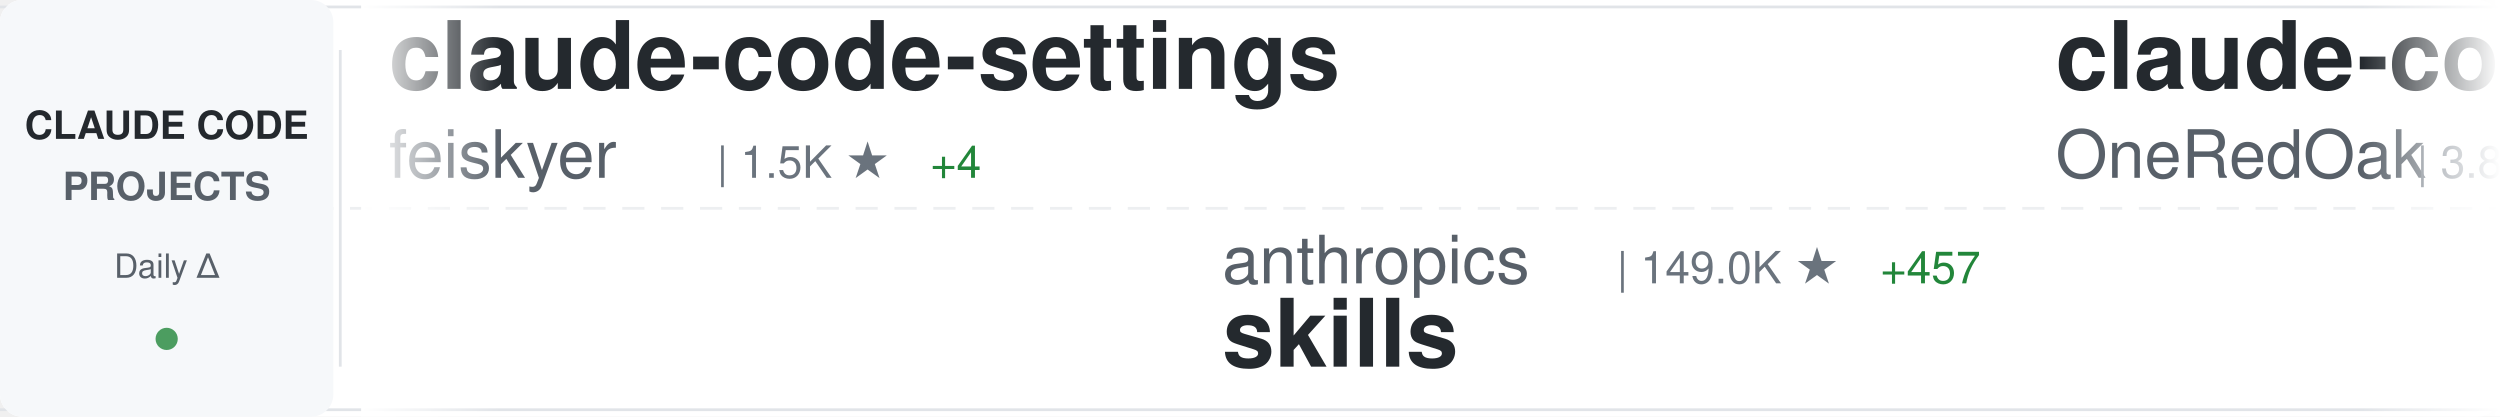
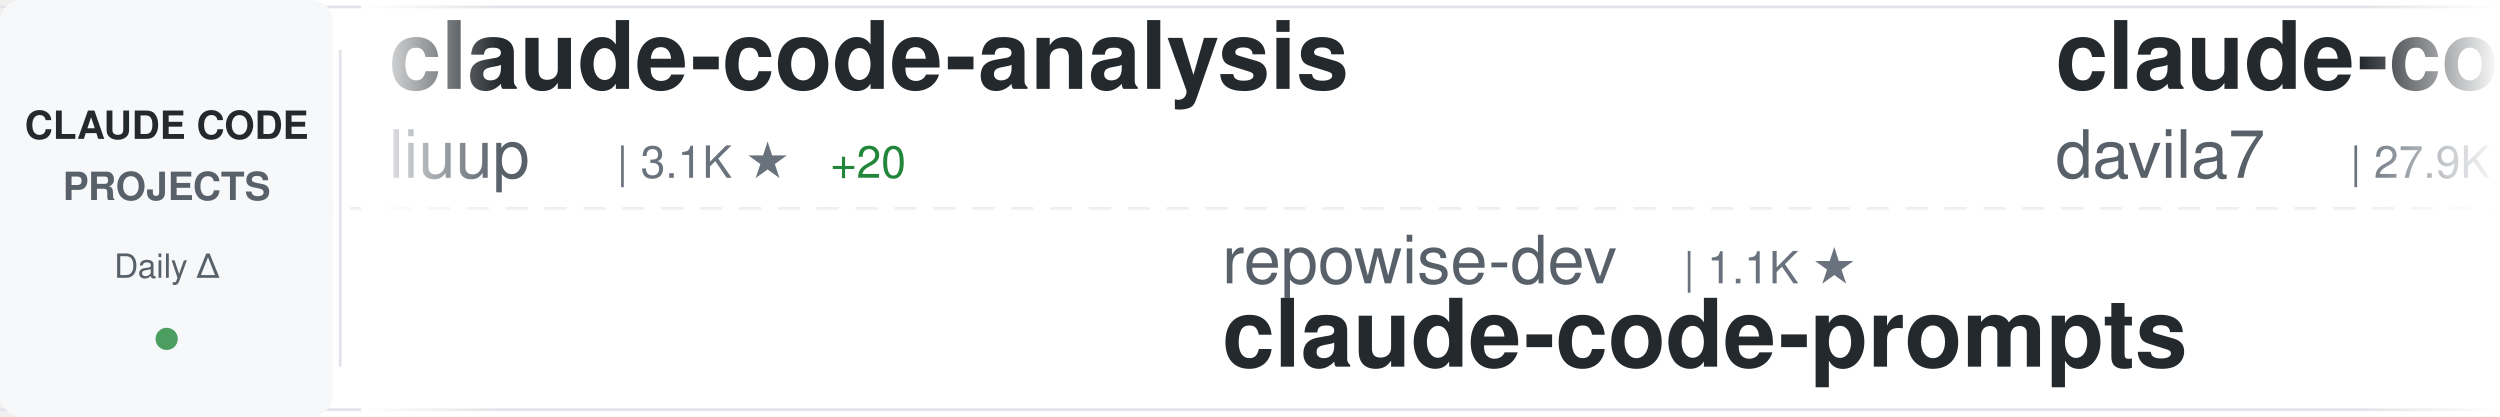
<svg xmlns="http://www.w3.org/2000/svg" width="900" height="150">
  <defs>
    <linearGradient id="awesomeLeftFade" x1="0%" y1="0%" x2="100%" y2="0%">
      <stop offset="0%" style="stop-color:#ffffff;stop-opacity:1" />
      <stop offset="100%" style="stop-color:#ffffff;stop-opacity:0" />
    </linearGradient>
    <linearGradient id="awesomeRightFade" x1="0%" y1="0%" x2="100%" y2="0%">
      <stop offset="0%" style="stop-color:#ffffff;stop-opacity:0" />
      <stop offset="100%" style="stop-color:#ffffff;stop-opacity:1" />
    </linearGradient>
  </defs>
  <rect width="900" height="150" fill="#ffffff" rx="8" />
  <rect x="0" y="2" width="900" height="1" fill="#e1e4e8" />
  <rect x="0" y="147" width="900" height="1" fill="#e1e4e8" />
  <line x1="0" y1="75" x2="900" y2="75" stroke="#e1e4e8" stroke-width="1" stroke-dasharray="8 6" opacity="0.6" />
  <rect x="0" y="0" width="120" height="150" fill="#f6f8fa" rx="8" />
  <text x="60" y="50" font-family="-apple-system, BlinkMacSystemFont, 'Segoe UI', Helvetica, Arial, sans-serif" font-size="14" font-weight="600" fill="#24292e" text-anchor="middle">CLAUDE CODE</text>
  <text x="60" y="72" font-family="-apple-system, BlinkMacSystemFont, 'Segoe UI', Helvetica, Arial, sans-serif" font-size="14" font-weight="600" fill="#586069" text-anchor="middle">PROJECTS</text>
  <text x="60" y="100" font-family="-apple-system, BlinkMacSystemFont, 'Segoe UI', Helvetica, Arial, sans-serif" font-size="12" font-weight="500" fill="#586069" text-anchor="middle">Daily Δ</text>
  <circle cx="60" cy="122" r="4" fill="#22863a" opacity="0.8" />
  <rect x="122" y="18" width="1" height="114" fill="#e1e4e8" />
  <clipPath id="awesomeTickerClip">
    <rect x="130" y="0" width="770" height="150" />
  </clipPath>
  <g clip-path="url(#awesomeTickerClip)">
    <g id="awesomeTickerItems">
      <animateTransform attributeName="transform" attributeType="XML" type="translate" from="0 0" to="-3000 0" dur="54s" repeatCount="indefinite" />
      <g transform="translate(0, 0)">
-         <text x="140" y="32" font-family="-apple-system, BlinkMacSystemFont, 'Segoe UI', Helvetica, Arial, sans-serif" font-size="34" font-weight="600" fill="#24292e">claude-code-settings</text>
-         <text x="140" y="64" font-family="-apple-system, BlinkMacSystemFont, 'Segoe UI', Helvetica, Arial, sans-serif" font-size="24" font-weight="400" fill="#586069">feiskyer</text>
-         <text x="258" y="64" font-family="-apple-system, BlinkMacSystemFont, 'Segoe UI', Helvetica, Arial, sans-serif" font-size="16" font-weight="500" fill="#6a737d">| 1.5K ★</text>
-         <text x="335" y="64" font-family="-apple-system, BlinkMacSystemFont, 'Segoe UI', Helvetica, Arial, sans-serif" font-size="16" font-weight="500" fill="#22863a"> +4</text>
+         <text x="140" y="32" font-family="-apple-system, BlinkMacSystemFont, 'Segoe UI', Helvetica, Arial, sans-serif" font-size="34" font-weight="600" fill="#24292e">claude-code-analysis</text>
+         <text x="140" y="64" font-family="-apple-system, BlinkMacSystemFont, 'Segoe UI', Helvetica, Arial, sans-serif" font-size="24" font-weight="400" fill="#586069">liuup</text>
+         <text x="222" y="64" font-family="-apple-system, BlinkMacSystemFont, 'Segoe UI', Helvetica, Arial, sans-serif" font-size="16" font-weight="500" fill="#6a737d">| 3.1K ★</text>
+         <text x="299" y="64" font-family="-apple-system, BlinkMacSystemFont, 'Segoe UI', Helvetica, Arial, sans-serif" font-size="16" font-weight="500" fill="#22863a"> +20</text>
      </g>
      <g transform="translate(300, 0)">
-         <text x="140" y="102" font-family="-apple-system, BlinkMacSystemFont, 'Segoe UI', Helvetica, Arial, sans-serif" font-size="24" font-weight="400" fill="#586069">anthropics</text>
-         <text x="282" y="102" font-family="-apple-system, BlinkMacSystemFont, 'Segoe UI', Helvetica, Arial, sans-serif" font-size="16" font-weight="500" fill="#6a737d">| 149.0K ★</text>
-         <text x="377" y="102" font-family="-apple-system, BlinkMacSystemFont, 'Segoe UI', Helvetica, Arial, sans-serif" font-size="16" font-weight="500" fill="#22863a"> +457</text>
-         <text x="140" y="132" font-family="-apple-system, BlinkMacSystemFont, 'Segoe UI', Helvetica, Arial, sans-serif" font-size="34" font-weight="600" fill="#24292e">skills</text>
+         <text x="140" y="102" font-family="-apple-system, BlinkMacSystemFont, 'Segoe UI', Helvetica, Arial, sans-serif" font-size="24" font-weight="400" fill="#586069">repowise-dev</text>
+         <text x="306" y="102" font-family="-apple-system, BlinkMacSystemFont, 'Segoe UI', Helvetica, Arial, sans-serif" font-size="16" font-weight="500" fill="#6a737d">| 1.1K ★</text>
+         <text x="140" y="132" font-family="-apple-system, BlinkMacSystemFont, 'Segoe UI', Helvetica, Arial, sans-serif" font-size="34" font-weight="600" fill="#24292e">claude-code-prompts</text>
      </g>
      <g transform="translate(600, 0)">
-         <text x="140" y="32" font-family="-apple-system, BlinkMacSystemFont, 'Segoe UI', Helvetica, Arial, sans-serif" font-size="34" font-weight="600" fill="#24292e">claude-code-workflows</text>
-         <text x="140" y="64" font-family="-apple-system, BlinkMacSystemFont, 'Segoe UI', Helvetica, Arial, sans-serif" font-size="24" font-weight="400" fill="#586069">OneRedOak</text>
-         <text x="270" y="64" font-family="-apple-system, BlinkMacSystemFont, 'Segoe UI', Helvetica, Arial, sans-serif" font-size="16" font-weight="500" fill="#6a737d">| 3.8K ★</text>
-         <text x="347" y="64" font-family="-apple-system, BlinkMacSystemFont, 'Segoe UI', Helvetica, Arial, sans-serif" font-size="16" font-weight="500" fill="#22863a"> +3</text>
+         <text x="140" y="32" font-family="-apple-system, BlinkMacSystemFont, 'Segoe UI', Helvetica, Arial, sans-serif" font-size="34" font-weight="600" fill="#24292e">claude-code-templates</text>
+         <text x="140" y="64" font-family="-apple-system, BlinkMacSystemFont, 'Segoe UI', Helvetica, Arial, sans-serif" font-size="24" font-weight="400" fill="#586069">davila7</text>
+         <text x="246" y="64" font-family="-apple-system, BlinkMacSystemFont, 'Segoe UI', Helvetica, Arial, sans-serif" font-size="16" font-weight="500" fill="#6a737d">| 27.9K ★</text>
+         <text x="332" y="64" font-family="-apple-system, BlinkMacSystemFont, 'Segoe UI', Helvetica, Arial, sans-serif" font-size="16" font-weight="500" fill="#22863a"> +26</text>
      </g>
      <g transform="translate(900, 0)">
-         <text x="140" y="102" font-family="-apple-system, BlinkMacSystemFont, 'Segoe UI', Helvetica, Arial, sans-serif" font-size="24" font-weight="400" fill="#586069">ChinaSiro</text>
-         <text x="270" y="102" font-family="-apple-system, BlinkMacSystemFont, 'Segoe UI', Helvetica, Arial, sans-serif" font-size="16" font-weight="500" fill="#6a737d">| 9.4K ★</text>
-         <text x="347" y="102" font-family="-apple-system, BlinkMacSystemFont, 'Segoe UI', Helvetica, Arial, sans-serif" font-size="16" font-weight="500" fill="#22863a"> +11</text>
-         <text x="140" y="132" font-family="-apple-system, BlinkMacSystemFont, 'Segoe UI', Helvetica, Arial, sans-serif" font-size="34" font-weight="600" fill="#24292e">claude-code-sourcemap</text>
+         <text x="140" y="102" font-family="-apple-system, BlinkMacSystemFont, 'Segoe UI', Helvetica, Arial, sans-serif" font-size="24" font-weight="400" fill="#586069">ChrisWiles</text>
+         <text x="282" y="102" font-family="-apple-system, BlinkMacSystemFont, 'Segoe UI', Helvetica, Arial, sans-serif" font-size="16" font-weight="500" fill="#6a737d">| 5.9K ★</text>
+         <text x="359" y="102" font-family="-apple-system, BlinkMacSystemFont, 'Segoe UI', Helvetica, Arial, sans-serif" font-size="16" font-weight="500" fill="#22863a"> +3</text>
+         <text x="140" y="132" font-family="-apple-system, BlinkMacSystemFont, 'Segoe UI', Helvetica, Arial, sans-serif" font-size="34" font-weight="600" fill="#24292e">claude-code-showcase</text>
      </g>
      <g transform="translate(1200, 0)">
-         <text x="140" y="32" font-family="-apple-system, BlinkMacSystemFont, 'Segoe UI', Helvetica, Arial, sans-serif" font-size="34" font-weight="600" fill="#24292e">claude-code-tips</text>
-         <text x="140" y="64" font-family="-apple-system, BlinkMacSystemFont, 'Segoe UI', Helvetica, Arial, sans-serif" font-size="24" font-weight="400" fill="#586069">ykdojo</text>
-         <text x="234" y="64" font-family="-apple-system, BlinkMacSystemFont, 'Segoe UI', Helvetica, Arial, sans-serif" font-size="16" font-weight="500" fill="#6a737d">| 8.7K ★</text>
-         <text x="311" y="64" font-family="-apple-system, BlinkMacSystemFont, 'Segoe UI', Helvetica, Arial, sans-serif" font-size="16" font-weight="500" fill="#22863a"> +16</text>
+         <text x="140" y="32" font-family="-apple-system, BlinkMacSystemFont, 'Segoe UI', Helvetica, Arial, sans-serif" font-size="34" font-weight="600" fill="#24292e">claude-code-guide</text>
+         <text x="140" y="64" font-family="-apple-system, BlinkMacSystemFont, 'Segoe UI', Helvetica, Arial, sans-serif" font-size="24" font-weight="400" fill="#586069">zebbern</text>
+         <text x="246" y="64" font-family="-apple-system, BlinkMacSystemFont, 'Segoe UI', Helvetica, Arial, sans-serif" font-size="16" font-weight="500" fill="#6a737d">| 4.3K ★</text>
+         <text x="323" y="64" font-family="-apple-system, BlinkMacSystemFont, 'Segoe UI', Helvetica, Arial, sans-serif" font-size="16" font-weight="500" fill="#22863a"> +32</text>
      </g>
      <g transform="translate(1500, 0)">
-         <text x="140" y="102" font-family="-apple-system, BlinkMacSystemFont, 'Segoe UI', Helvetica, Arial, sans-serif" font-size="24" font-weight="400" fill="#586069">shareAI-lab</text>
-         <text x="294" y="102" font-family="-apple-system, BlinkMacSystemFont, 'Segoe UI', Helvetica, Arial, sans-serif" font-size="16" font-weight="500" fill="#6a737d">| 65.9K ★</text>
-         <text x="380" y="102" font-family="-apple-system, BlinkMacSystemFont, 'Segoe UI', Helvetica, Arial, sans-serif" font-size="16" font-weight="500" fill="#22863a"> +232</text>
-         <text x="140" y="132" font-family="-apple-system, BlinkMacSystemFont, 'Segoe UI', Helvetica, Arial, sans-serif" font-size="34" font-weight="600" fill="#24292e">learn-claude-code</text>
+         <text x="140" y="102" font-family="-apple-system, BlinkMacSystemFont, 'Segoe UI', Helvetica, Arial, sans-serif" font-size="24" font-weight="400" fill="#586069">alejandrobalderas</text>
+         <text x="366" y="102" font-family="-apple-system, BlinkMacSystemFont, 'Segoe UI', Helvetica, Arial, sans-serif" font-size="16" font-weight="500" fill="#6a737d">| 2.2K ★</text>
+         <text x="443" y="102" font-family="-apple-system, BlinkMacSystemFont, 'Segoe UI', Helvetica, Arial, sans-serif" font-size="16" font-weight="500" fill="#22863a"> +3</text>
+         <text x="140" y="132" font-family="-apple-system, BlinkMacSystemFont, 'Segoe UI', Helvetica, Arial, sans-serif" font-size="34" font-weight="600" fill="#24292e">claude-code-from-source</text>
      </g>
      <g transform="translate(1800, 0)">
-         <text x="140" y="32" font-family="-apple-system, BlinkMacSystemFont, 'Segoe UI', Helvetica, Arial, sans-serif" font-size="34" font-weight="600" fill="#24292e">claude-code-source-build</text>
-         <text x="140" y="64" font-family="-apple-system, BlinkMacSystemFont, 'Segoe UI', Helvetica, Arial, sans-serif" font-size="24" font-weight="400" fill="#586069">andrew-kramer-inno</text>
-         <text x="378" y="64" font-family="-apple-system, BlinkMacSystemFont, 'Segoe UI', Helvetica, Arial, sans-serif" font-size="16" font-weight="500" fill="#6a737d">| 592 ★</text>
+         <text x="140" y="32" font-family="-apple-system, BlinkMacSystemFont, 'Segoe UI', Helvetica, Arial, sans-serif" font-size="34" font-weight="600" fill="#24292e">claude-code-security-rev...</text>
+         <text x="140" y="64" font-family="-apple-system, BlinkMacSystemFont, 'Segoe UI', Helvetica, Arial, sans-serif" font-size="24" font-weight="400" fill="#586069">anthropics</text>
+         <text x="282" y="64" font-family="-apple-system, BlinkMacSystemFont, 'Segoe UI', Helvetica, Arial, sans-serif" font-size="16" font-weight="500" fill="#6a737d">| 5.2K ★</text>
+         <text x="359" y="64" font-family="-apple-system, BlinkMacSystemFont, 'Segoe UI', Helvetica, Arial, sans-serif" font-size="16" font-weight="500" fill="#22863a"> +32</text>
      </g>
      <g transform="translate(2100, 0)">
-         <text x="140" y="102" font-family="-apple-system, BlinkMacSystemFont, 'Segoe UI', Helvetica, Arial, sans-serif" font-size="24" font-weight="400" fill="#586069">VoltAgent</text>
-         <text x="270" y="102" font-family="-apple-system, BlinkMacSystemFont, 'Segoe UI', Helvetica, Arial, sans-serif" font-size="16" font-weight="500" fill="#6a737d">| 21.6K ★</text>
-         <text x="356" y="102" font-family="-apple-system, BlinkMacSystemFont, 'Segoe UI', Helvetica, Arial, sans-serif" font-size="16" font-weight="500" fill="#22863a"> +76</text>
-         <text x="140" y="132" font-family="-apple-system, BlinkMacSystemFont, 'Segoe UI', Helvetica, Arial, sans-serif" font-size="34" font-weight="600" fill="#24292e">awesome-claude-code-suba...</text>
+         <text x="140" y="102" font-family="-apple-system, BlinkMacSystemFont, 'Segoe UI', Helvetica, Arial, sans-serif" font-size="24" font-weight="400" fill="#586069">Windy3f3f3f3f</text>
+         <text x="318" y="102" font-family="-apple-system, BlinkMacSystemFont, 'Segoe UI', Helvetica, Arial, sans-serif" font-size="16" font-weight="500" fill="#6a737d">| 1.4K ★</text>
+         <text x="395" y="102" font-family="-apple-system, BlinkMacSystemFont, 'Segoe UI', Helvetica, Arial, sans-serif" font-size="16" font-weight="500" fill="#22863a"> +3</text>
+         <text x="140" y="132" font-family="-apple-system, BlinkMacSystemFont, 'Segoe UI', Helvetica, Arial, sans-serif" font-size="34" font-weight="600" fill="#24292e">claude-code-from-scratch</text>
      </g>
      <g transform="translate(2400, 0)">
-         <text x="140" y="32" font-family="-apple-system, BlinkMacSystemFont, 'Segoe UI', Helvetica, Arial, sans-serif" font-size="34" font-weight="600" fill="#24292e">claude-code-sub-agents</text>
-         <text x="140" y="64" font-family="-apple-system, BlinkMacSystemFont, 'Segoe UI', Helvetica, Arial, sans-serif" font-size="24" font-weight="400" fill="#586069">lst97</text>
-         <text x="222" y="64" font-family="-apple-system, BlinkMacSystemFont, 'Segoe UI', Helvetica, Arial, sans-serif" font-size="16" font-weight="500" fill="#6a737d">| 1.6K ★</text>
-         <text x="299" y="64" font-family="-apple-system, BlinkMacSystemFont, 'Segoe UI', Helvetica, Arial, sans-serif" font-size="16" font-weight="500" fill="#22863a"> +1</text>
+         <text x="140" y="32" font-family="-apple-system, BlinkMacSystemFont, 'Segoe UI', Helvetica, Arial, sans-serif" font-size="34" font-weight="600" fill="#24292e">claude-code-infrastructu...</text>
+         <text x="140" y="64" font-family="-apple-system, BlinkMacSystemFont, 'Segoe UI', Helvetica, Arial, sans-serif" font-size="24" font-weight="400" fill="#586069">diet103</text>
+         <text x="246" y="64" font-family="-apple-system, BlinkMacSystemFont, 'Segoe UI', Helvetica, Arial, sans-serif" font-size="16" font-weight="500" fill="#6a737d">| 9.7K ★</text>
+         <text x="323" y="64" font-family="-apple-system, BlinkMacSystemFont, 'Segoe UI', Helvetica, Arial, sans-serif" font-size="16" font-weight="500" fill="#22863a"> +2</text>
      </g>
      <g transform="translate(2700, 0)">
-         <text x="140" y="102" font-family="-apple-system, BlinkMacSystemFont, 'Segoe UI', Helvetica, Arial, sans-serif" font-size="24" font-weight="400" fill="#586069">router-for-me</text>
-         <text x="318" y="102" font-family="-apple-system, BlinkMacSystemFont, 'Segoe UI', Helvetica, Arial, sans-serif" font-size="16" font-weight="500" fill="#6a737d">| 37.1K ★</text>
-         <text x="404" y="102" font-family="-apple-system, BlinkMacSystemFont, 'Segoe UI', Helvetica, Arial, sans-serif" font-size="16" font-weight="500" fill="#22863a"> +148</text>
-         <text x="140" y="132" font-family="-apple-system, BlinkMacSystemFont, 'Segoe UI', Helvetica, Arial, sans-serif" font-size="34" font-weight="600" fill="#24292e">CLIProxyAPI</text>
+         <text x="140" y="102" font-family="-apple-system, BlinkMacSystemFont, 'Segoe UI', Helvetica, Arial, sans-serif" font-size="24" font-weight="400" fill="#586069">ding113</text>
+         <text x="246" y="102" font-family="-apple-system, BlinkMacSystemFont, 'Segoe UI', Helvetica, Arial, sans-serif" font-size="16" font-weight="500" fill="#6a737d">| 3.0K ★</text>
+         <text x="323" y="102" font-family="-apple-system, BlinkMacSystemFont, 'Segoe UI', Helvetica, Arial, sans-serif" font-size="16" font-weight="500" fill="#22863a"> +10</text>
+         <text x="140" y="132" font-family="-apple-system, BlinkMacSystemFont, 'Segoe UI', Helvetica, Arial, sans-serif" font-size="34" font-weight="600" fill="#24292e">claude-code-hub</text>
      </g>
      <g transform="translate(3000, 0)">
-         <text x="140" y="32" font-family="-apple-system, BlinkMacSystemFont, 'Segoe UI', Helvetica, Arial, sans-serif" font-size="34" font-weight="600" fill="#24292e">claude-code-settings</text>
-         <text x="140" y="64" font-family="-apple-system, BlinkMacSystemFont, 'Segoe UI', Helvetica, Arial, sans-serif" font-size="24" font-weight="400" fill="#586069">feiskyer</text>
-         <text x="258" y="64" font-family="-apple-system, BlinkMacSystemFont, 'Segoe UI', Helvetica, Arial, sans-serif" font-size="16" font-weight="500" fill="#6a737d">| 1.5K ★</text>
-         <text x="335" y="64" font-family="-apple-system, BlinkMacSystemFont, 'Segoe UI', Helvetica, Arial, sans-serif" font-size="16" font-weight="500" fill="#22863a"> +4</text>
+         <text x="140" y="32" font-family="-apple-system, BlinkMacSystemFont, 'Segoe UI', Helvetica, Arial, sans-serif" font-size="34" font-weight="600" fill="#24292e">claude-code-analysis</text>
+         <text x="140" y="64" font-family="-apple-system, BlinkMacSystemFont, 'Segoe UI', Helvetica, Arial, sans-serif" font-size="24" font-weight="400" fill="#586069">liuup</text>
+         <text x="222" y="64" font-family="-apple-system, BlinkMacSystemFont, 'Segoe UI', Helvetica, Arial, sans-serif" font-size="16" font-weight="500" fill="#6a737d">| 3.1K ★</text>
+         <text x="299" y="64" font-family="-apple-system, BlinkMacSystemFont, 'Segoe UI', Helvetica, Arial, sans-serif" font-size="16" font-weight="500" fill="#22863a"> +20</text>
      </g>
      <g transform="translate(3300, 0)">
-         <text x="140" y="102" font-family="-apple-system, BlinkMacSystemFont, 'Segoe UI', Helvetica, Arial, sans-serif" font-size="24" font-weight="400" fill="#586069">anthropics</text>
-         <text x="282" y="102" font-family="-apple-system, BlinkMacSystemFont, 'Segoe UI', Helvetica, Arial, sans-serif" font-size="16" font-weight="500" fill="#6a737d">| 149.0K ★</text>
-         <text x="377" y="102" font-family="-apple-system, BlinkMacSystemFont, 'Segoe UI', Helvetica, Arial, sans-serif" font-size="16" font-weight="500" fill="#22863a"> +457</text>
-         <text x="140" y="132" font-family="-apple-system, BlinkMacSystemFont, 'Segoe UI', Helvetica, Arial, sans-serif" font-size="34" font-weight="600" fill="#24292e">skills</text>
+         <text x="140" y="102" font-family="-apple-system, BlinkMacSystemFont, 'Segoe UI', Helvetica, Arial, sans-serif" font-size="24" font-weight="400" fill="#586069">repowise-dev</text>
+         <text x="306" y="102" font-family="-apple-system, BlinkMacSystemFont, 'Segoe UI', Helvetica, Arial, sans-serif" font-size="16" font-weight="500" fill="#6a737d">| 1.1K ★</text>
+         <text x="140" y="132" font-family="-apple-system, BlinkMacSystemFont, 'Segoe UI', Helvetica, Arial, sans-serif" font-size="34" font-weight="600" fill="#24292e">claude-code-prompts</text>
      </g>
      <g transform="translate(3600, 0)">
-         <text x="140" y="32" font-family="-apple-system, BlinkMacSystemFont, 'Segoe UI', Helvetica, Arial, sans-serif" font-size="34" font-weight="600" fill="#24292e">claude-code-workflows</text>
-         <text x="140" y="64" font-family="-apple-system, BlinkMacSystemFont, 'Segoe UI', Helvetica, Arial, sans-serif" font-size="24" font-weight="400" fill="#586069">OneRedOak</text>
-         <text x="270" y="64" font-family="-apple-system, BlinkMacSystemFont, 'Segoe UI', Helvetica, Arial, sans-serif" font-size="16" font-weight="500" fill="#6a737d">| 3.8K ★</text>
-         <text x="347" y="64" font-family="-apple-system, BlinkMacSystemFont, 'Segoe UI', Helvetica, Arial, sans-serif" font-size="16" font-weight="500" fill="#22863a"> +3</text>
+         <text x="140" y="32" font-family="-apple-system, BlinkMacSystemFont, 'Segoe UI', Helvetica, Arial, sans-serif" font-size="34" font-weight="600" fill="#24292e">claude-code-templates</text>
+         <text x="140" y="64" font-family="-apple-system, BlinkMacSystemFont, 'Segoe UI', Helvetica, Arial, sans-serif" font-size="24" font-weight="400" fill="#586069">davila7</text>
+         <text x="246" y="64" font-family="-apple-system, BlinkMacSystemFont, 'Segoe UI', Helvetica, Arial, sans-serif" font-size="16" font-weight="500" fill="#6a737d">| 27.9K ★</text>
+         <text x="332" y="64" font-family="-apple-system, BlinkMacSystemFont, 'Segoe UI', Helvetica, Arial, sans-serif" font-size="16" font-weight="500" fill="#22863a"> +26</text>
      </g>
      <g transform="translate(3900, 0)">
-         <text x="140" y="102" font-family="-apple-system, BlinkMacSystemFont, 'Segoe UI', Helvetica, Arial, sans-serif" font-size="24" font-weight="400" fill="#586069">ChinaSiro</text>
-         <text x="270" y="102" font-family="-apple-system, BlinkMacSystemFont, 'Segoe UI', Helvetica, Arial, sans-serif" font-size="16" font-weight="500" fill="#6a737d">| 9.4K ★</text>
-         <text x="347" y="102" font-family="-apple-system, BlinkMacSystemFont, 'Segoe UI', Helvetica, Arial, sans-serif" font-size="16" font-weight="500" fill="#22863a"> +11</text>
-         <text x="140" y="132" font-family="-apple-system, BlinkMacSystemFont, 'Segoe UI', Helvetica, Arial, sans-serif" font-size="34" font-weight="600" fill="#24292e">claude-code-sourcemap</text>
+         <text x="140" y="102" font-family="-apple-system, BlinkMacSystemFont, 'Segoe UI', Helvetica, Arial, sans-serif" font-size="24" font-weight="400" fill="#586069">ChrisWiles</text>
+         <text x="282" y="102" font-family="-apple-system, BlinkMacSystemFont, 'Segoe UI', Helvetica, Arial, sans-serif" font-size="16" font-weight="500" fill="#6a737d">| 5.9K ★</text>
+         <text x="359" y="102" font-family="-apple-system, BlinkMacSystemFont, 'Segoe UI', Helvetica, Arial, sans-serif" font-size="16" font-weight="500" fill="#22863a"> +3</text>
+         <text x="140" y="132" font-family="-apple-system, BlinkMacSystemFont, 'Segoe UI', Helvetica, Arial, sans-serif" font-size="34" font-weight="600" fill="#24292e">claude-code-showcase</text>
      </g>
    </g>
  </g>
  <rect x="130" y="0" width="50" height="150" fill="url(#awesomeLeftFade)" />
  <rect x="850" y="0" width="50" height="150" fill="url(#awesomeRightFade)" />
</svg>
